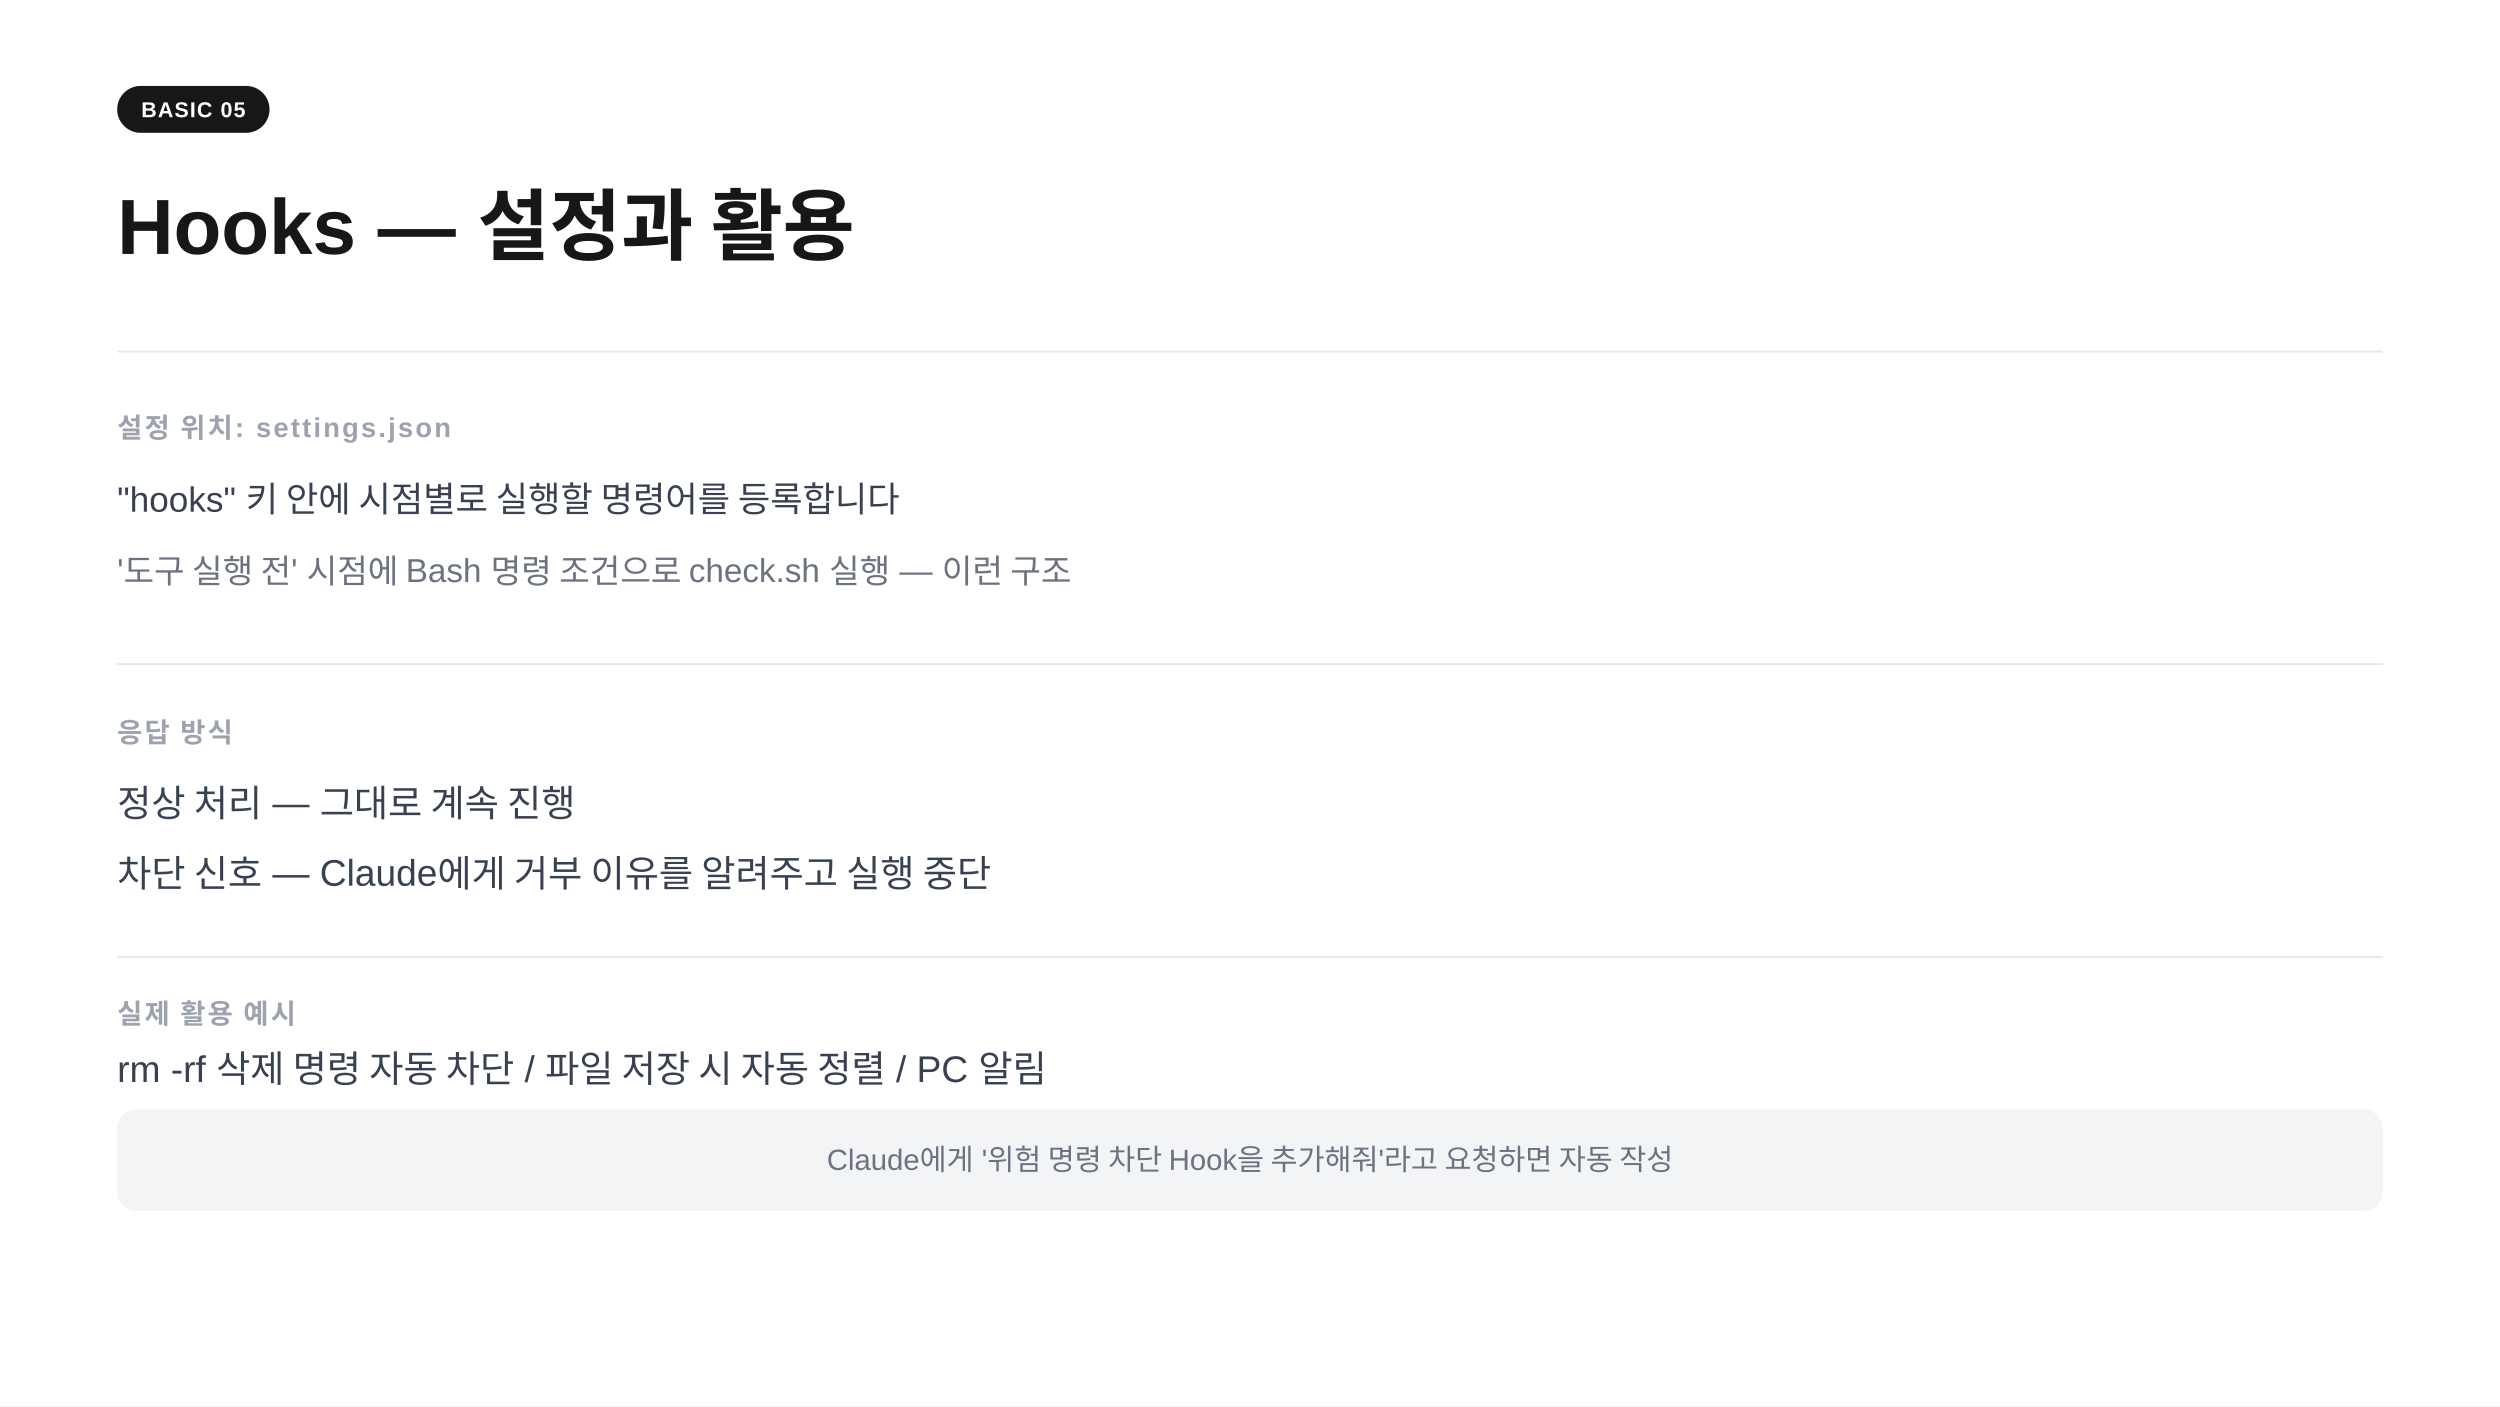
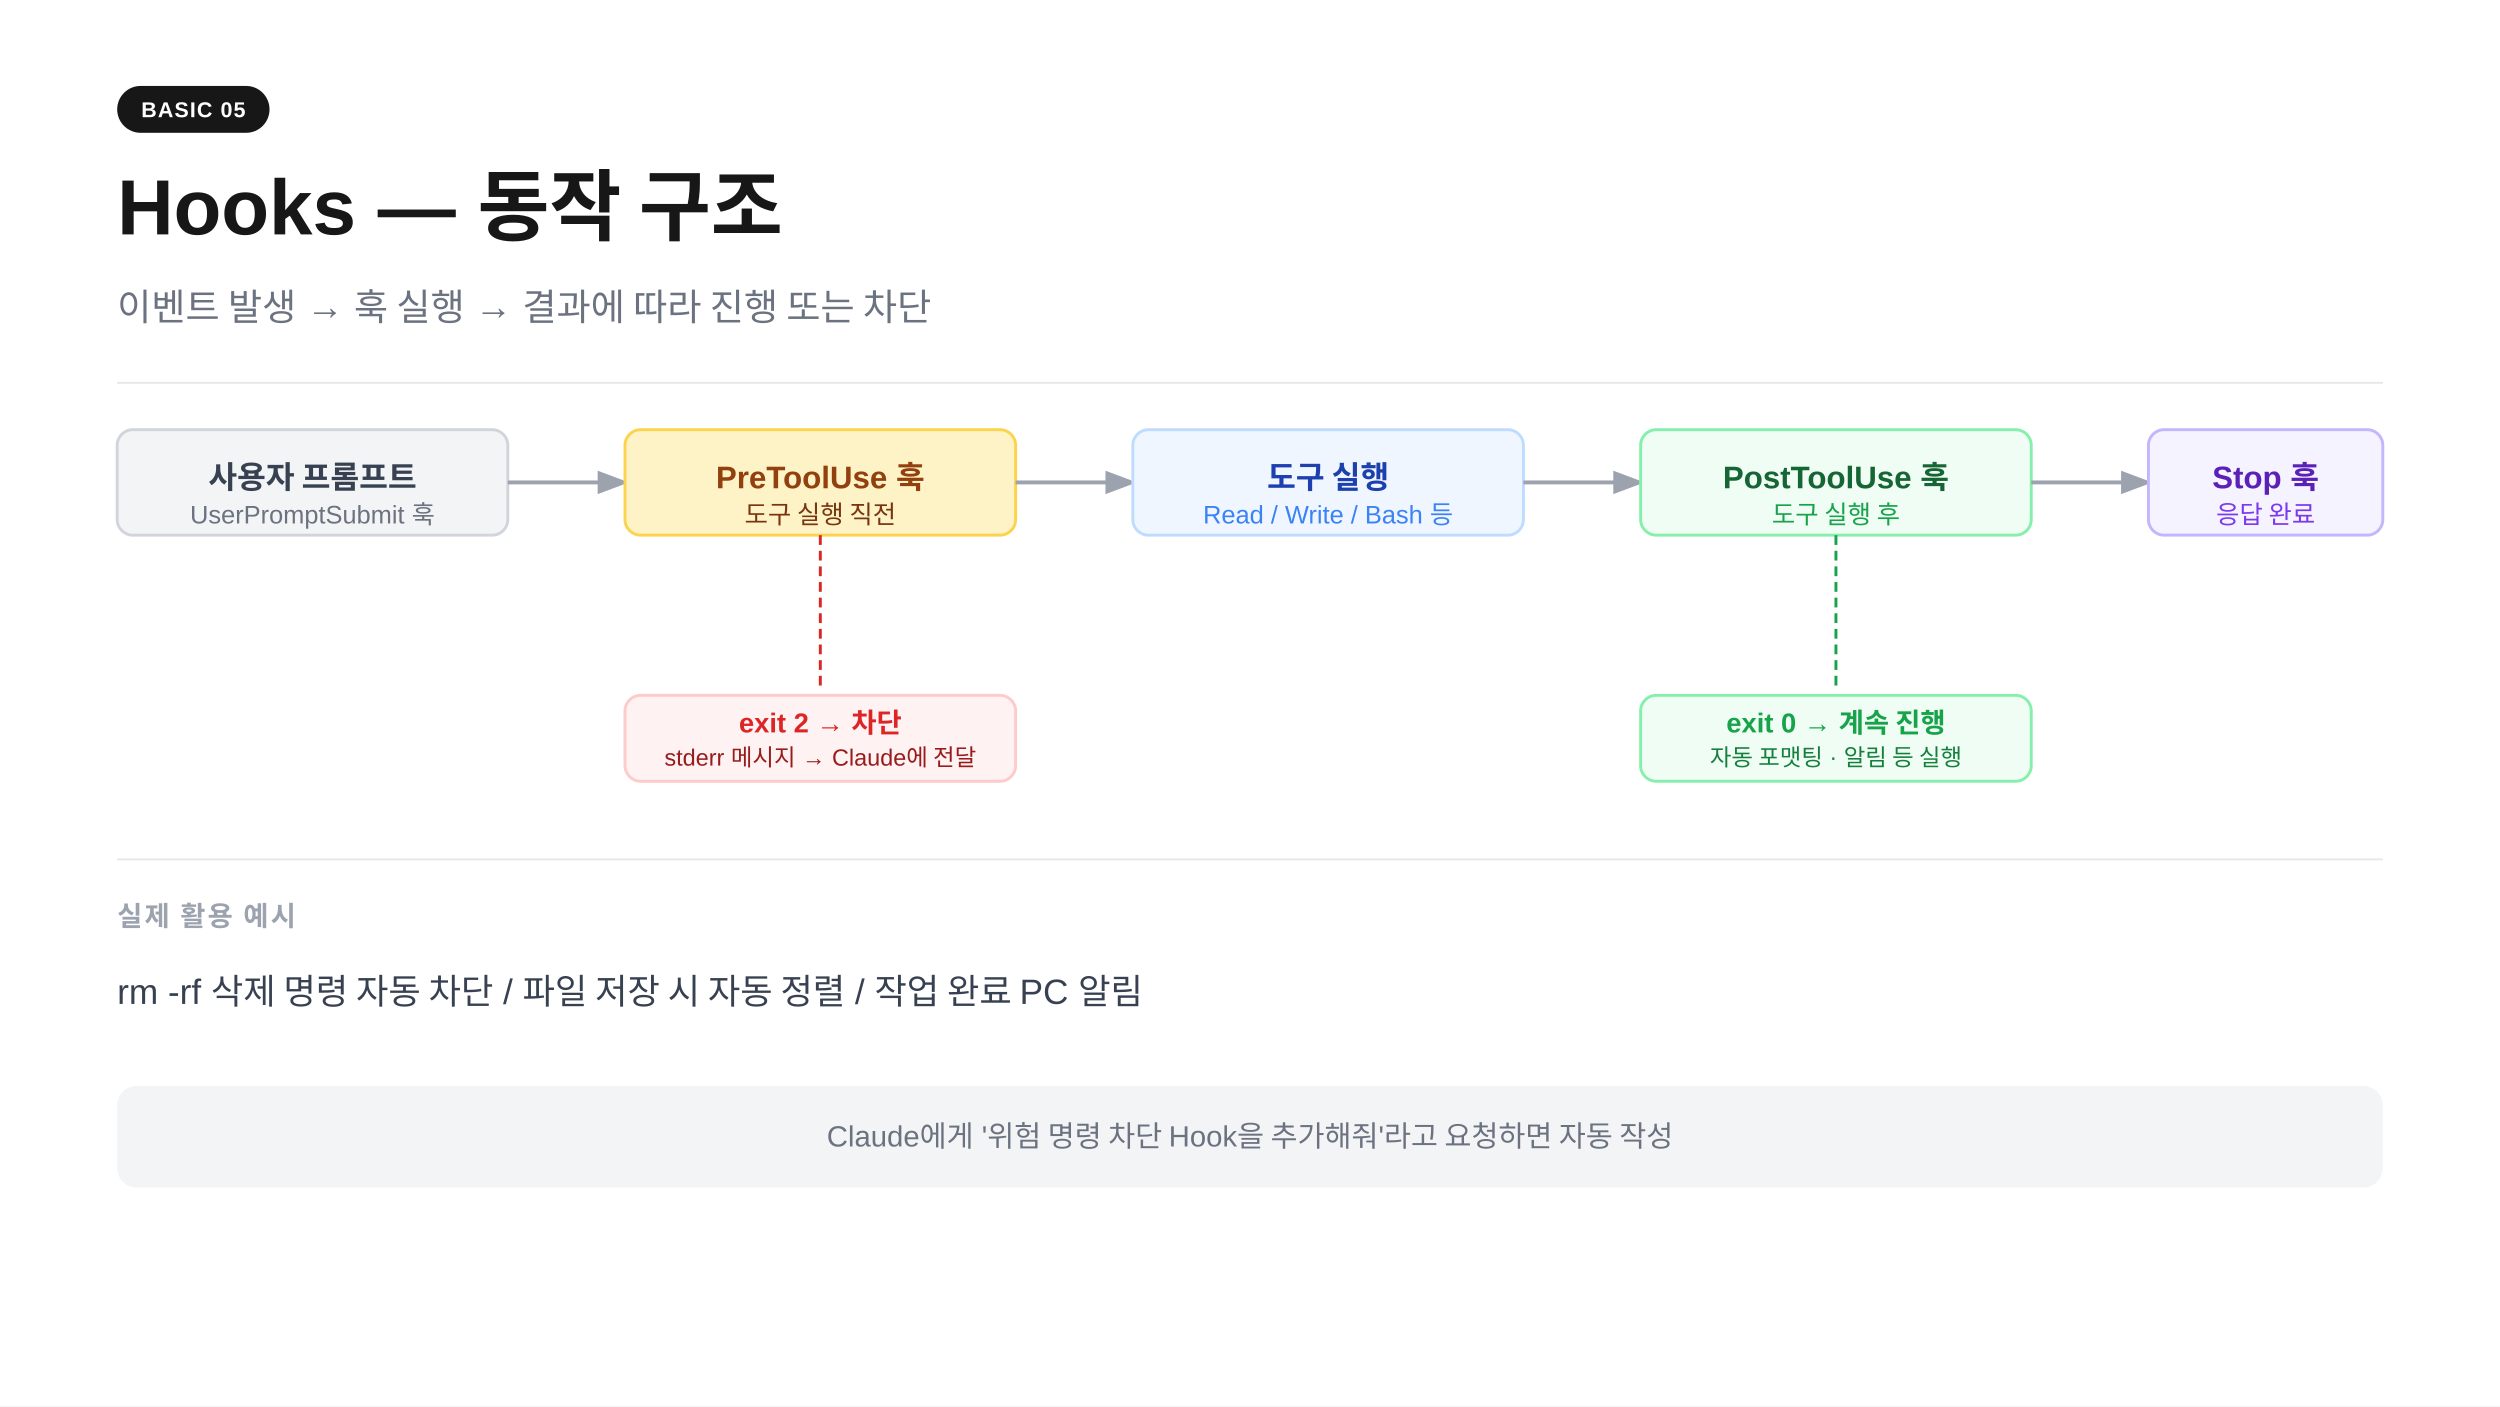
<svg xmlns="http://www.w3.org/2000/svg" width="1280" height="720" viewBox="0 0 1280 720">
  <rect width="1280" height="720" fill="#ffffff" />
  <rect x="60" y="44" width="78" height="24" rx="12" fill="#171717" />
  <text x="99" y="60" text-anchor="middle" font-family="-apple-system,BlinkMacSystemFont,'Segoe UI',Arial,sans-serif" font-size="11" font-weight="700" fill="#ffffff" letter-spacing="0.05em">BASIC 05</text>
-   <text x="60" y="130" font-family="-apple-system,BlinkMacSystemFont,'Segoe UI',Arial,sans-serif" font-size="40" font-weight="700" fill="#171717">Hooks  —  설정과 활용</text>
-   <line x1="60" y1="180" x2="1220" y2="180" stroke="#e5e7eb" stroke-width="1" />
-   <text x="60" y="224" font-family="-apple-system,BlinkMacSystemFont,'Segoe UI',Arial,sans-serif" font-size="14" font-weight="600" fill="#9ca3af" letter-spacing="0.08em">설정 위치: settings.json</text>
-   <text x="60" y="262" font-family="-apple-system,BlinkMacSystemFont,'Segoe UI',Arial,sans-serif" font-size="18" fill="#374151">"hooks" 키 안에 시점별로 실행할 명령어를 등록합니다</text>
-   <text x="60" y="298" font-family="-apple-system,BlinkMacSystemFont,'Segoe UI',Arial,sans-serif" font-size="17" fill="#6b7280">'도구 실행 전' 시점에 Bash 명령 조건으로 check.sh 실행 — 이런 구조</text>
-   <line x1="60" y1="340" x2="1220" y2="340" stroke="#e5e7eb" stroke-width="1" />
-   <text x="60" y="380" font-family="-apple-system,BlinkMacSystemFont,'Segoe UI',Arial,sans-serif" font-size="14" font-weight="600" fill="#9ca3af" letter-spacing="0.08em">응답 방식</text>
-   <text x="60" y="418" font-family="-apple-system,BlinkMacSystemFont,'Segoe UI',Arial,sans-serif" font-size="19" fill="#374151">정상 처리  —  그대로 계속 진행</text>
-   <text x="60" y="454" font-family="-apple-system,BlinkMacSystemFont,'Segoe UI',Arial,sans-serif" font-size="19" fill="#374151">차단 신호  —  Claude에게 거부 이유를 알려주고 실행 중단</text>
-   <line x1="60" y1="490" x2="1220" y2="490" stroke="#e5e7eb" stroke-width="1" />
-   <text x="60" y="524" font-family="-apple-system,BlinkMacSystemFont,'Segoe UI',Arial,sans-serif" font-size="14" font-weight="600" fill="#9ca3af" letter-spacing="0.08em">실제 활용 예시</text>
-   <text x="60" y="554" font-family="-apple-system,BlinkMacSystemFont,'Segoe UI',Arial,sans-serif" font-size="19" fill="#374151">rm -rf 삭제 명령 자동 차단  /  파일 저장 시 자동 정렬  /  PC 알림</text>
-   <rect x="60" y="568" width="1160" height="52" rx="10" fill="#f3f4f6" />
-   <text x="640" y="599" text-anchor="middle" font-family="-apple-system,BlinkMacSystemFont,'Segoe UI',Arial,sans-serif" font-size="15" fill="#6b7280">Claude에게 '위험 명령 차단 Hook을 추가해줘'라고 요청하면 자동 작성</text>
+   <text x="60" y="120" font-family="-apple-system,BlinkMacSystemFont,'Segoe UI',Arial,sans-serif" font-size="40" font-weight="700" fill="#171717">Hooks  —  동작 구조</text>
+   <text x="60" y="164" font-family="-apple-system,BlinkMacSystemFont,'Segoe UI',Arial,sans-serif" font-size="19" fill="#6b7280">이벤트 발생 → 훅 실행 → 결과에 따라 진행 또는 차단</text>
+   <line x1="60" y1="196" x2="1220" y2="196" stroke="#e5e7eb" stroke-width="1" />
+   <rect x="60" y="220" width="200" height="54" rx="8" fill="#f3f4f6" stroke="#d1d5db" stroke-width="1.5" />
+   <text x="160" y="250" text-anchor="middle" font-family="-apple-system,BlinkMacSystemFont,'Segoe UI',Arial,sans-serif" font-size="16" font-weight="600" fill="#374151">사용자 프롬프트</text>
+   <text x="160" y="268" text-anchor="middle" font-family="-apple-system,BlinkMacSystemFont,'Segoe UI',Arial,sans-serif" font-size="13" fill="#6b7280">UserPromptSubmit 훅</text>
+   <line x1="260" y1="247" x2="318" y2="247" stroke="#9ca3af" stroke-width="2" marker-end="url(#arrow)" />
+   <rect x="320" y="220" width="200" height="54" rx="8" fill="#fef3c7" stroke="#fcd34d" stroke-width="1.5" />
+   <text x="420" y="250" text-anchor="middle" font-family="-apple-system,BlinkMacSystemFont,'Segoe UI',Arial,sans-serif" font-size="16" font-weight="600" fill="#92400e">PreToolUse 훅</text>
+   <text x="420" y="268" text-anchor="middle" font-family="-apple-system,BlinkMacSystemFont,'Segoe UI',Arial,sans-serif" font-size="13" fill="#78350f">도구 실행 직전</text>
+   <line x1="520" y1="247" x2="578" y2="247" stroke="#9ca3af" stroke-width="2" marker-end="url(#arrow)" />
+   <rect x="580" y="220" width="200" height="54" rx="8" fill="#eff6ff" stroke="#bfdbfe" stroke-width="1.5" />
+   <text x="680" y="250" text-anchor="middle" font-family="-apple-system,BlinkMacSystemFont,'Segoe UI',Arial,sans-serif" font-size="16" font-weight="600" fill="#1e40af">도구 실행</text>
+   <text x="680" y="268" text-anchor="middle" font-family="-apple-system,BlinkMacSystemFont,'Segoe UI',Arial,sans-serif" font-size="13" fill="#3b82f6">Read / Write / Bash 등</text>
+   <line x1="780" y1="247" x2="838" y2="247" stroke="#9ca3af" stroke-width="2" marker-end="url(#arrow)" />
+   <rect x="840" y="220" width="200" height="54" rx="8" fill="#f0fdf4" stroke="#86efac" stroke-width="1.5" />
+   <text x="940" y="250" text-anchor="middle" font-family="-apple-system,BlinkMacSystemFont,'Segoe UI',Arial,sans-serif" font-size="16" font-weight="600" fill="#166534">PostToolUse 훅</text>
+   <text x="940" y="268" text-anchor="middle" font-family="-apple-system,BlinkMacSystemFont,'Segoe UI',Arial,sans-serif" font-size="13" fill="#16a34a">도구 실행 후</text>
+   <line x1="1040" y1="247" x2="1098" y2="247" stroke="#9ca3af" stroke-width="2" marker-end="url(#arrow)" />
+   <rect x="1100" y="220" width="120" height="54" rx="8" fill="#f5f3ff" stroke="#c4b5fd" stroke-width="1.5" />
+   <text x="1160" y="250" text-anchor="middle" font-family="-apple-system,BlinkMacSystemFont,'Segoe UI',Arial,sans-serif" font-size="16" font-weight="600" fill="#5b21b6">Stop 훅</text>
+   <text x="1160" y="268" text-anchor="middle" font-family="-apple-system,BlinkMacSystemFont,'Segoe UI',Arial,sans-serif" font-size="13" fill="#7c3aed">응답 완료</text>
+   <defs>
+     <marker id="arrow" markerWidth="8" markerHeight="8" refX="6" refY="3" orient="auto">
+       <path d="M0,0 L0,6 L8,3 z" fill="#9ca3af" />
+     </marker>
+   </defs>
+   <line x1="420" y1="274" x2="420" y2="354" stroke="#dc2626" stroke-width="1.5" stroke-dasharray="5,3" />
+   <rect x="320" y="356" width="200" height="44" rx="8" fill="#fef2f2" stroke="#fecaca" stroke-width="1.5" />
+   <text x="420" y="375" text-anchor="middle" font-family="-apple-system,BlinkMacSystemFont,'Segoe UI',Arial,sans-serif" font-size="14" font-weight="600" fill="#dc2626">exit 2 → 차단</text>
+   <text x="420" y="392" text-anchor="middle" font-family="-apple-system,BlinkMacSystemFont,'Segoe UI',Arial,sans-serif" font-size="12" fill="#991b1b">stderr 메시지 → Claude에 전달</text>
+   <line x1="940" y1="274" x2="940" y2="354" stroke="#16a34a" stroke-width="1.5" stroke-dasharray="5,3" />
+   <rect x="840" y="356" width="200" height="44" rx="8" fill="#f0fdf4" stroke="#86efac" stroke-width="1.5" />
+   <text x="940" y="375" text-anchor="middle" font-family="-apple-system,BlinkMacSystemFont,'Segoe UI',Arial,sans-serif" font-size="14" font-weight="600" fill="#16a34a">exit 0 → 계속 진행</text>
+   <text x="940" y="392" text-anchor="middle" font-family="-apple-system,BlinkMacSystemFont,'Segoe UI',Arial,sans-serif" font-size="12" fill="#15803d">자동 포맷팅 · 알림 등 실행</text>
+   <line x1="60" y1="440" x2="1220" y2="440" stroke="#e5e7eb" stroke-width="1" />
+   <text x="60" y="474" font-family="-apple-system,BlinkMacSystemFont,'Segoe UI',Arial,sans-serif" font-size="14" font-weight="600" fill="#9ca3af" letter-spacing="0.08em">실제 활용 예시</text>
+   <text x="60" y="514" font-family="-apple-system,BlinkMacSystemFont,'Segoe UI',Arial,sans-serif" font-size="18" fill="#374151">rm -rf 삭제 명령 자동 차단  /  파일 저장 시 자동 정렬  /  작업 완료 PC 알림</text>
+   <rect x="60" y="556" width="1160" height="52" rx="10" fill="#f3f4f6" />
+   <text x="640" y="587" text-anchor="middle" font-family="-apple-system,BlinkMacSystemFont,'Segoe UI',Arial,sans-serif" font-size="15" fill="#6b7280">Claude에게 '위험 명령 차단 Hook을 추가해줘'라고 요청하면 자동 작성</text>
</svg>
